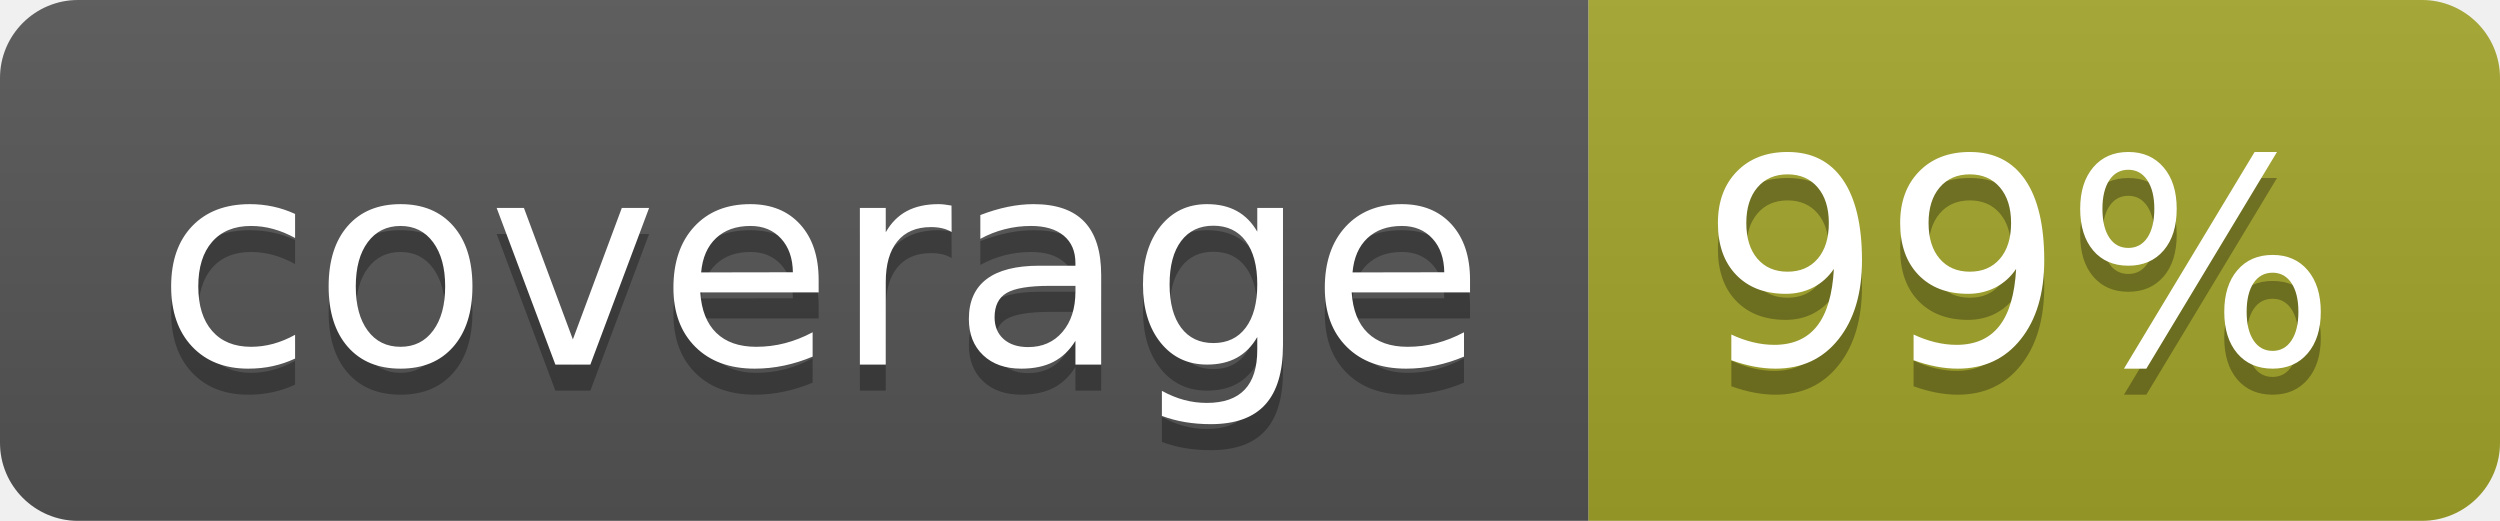
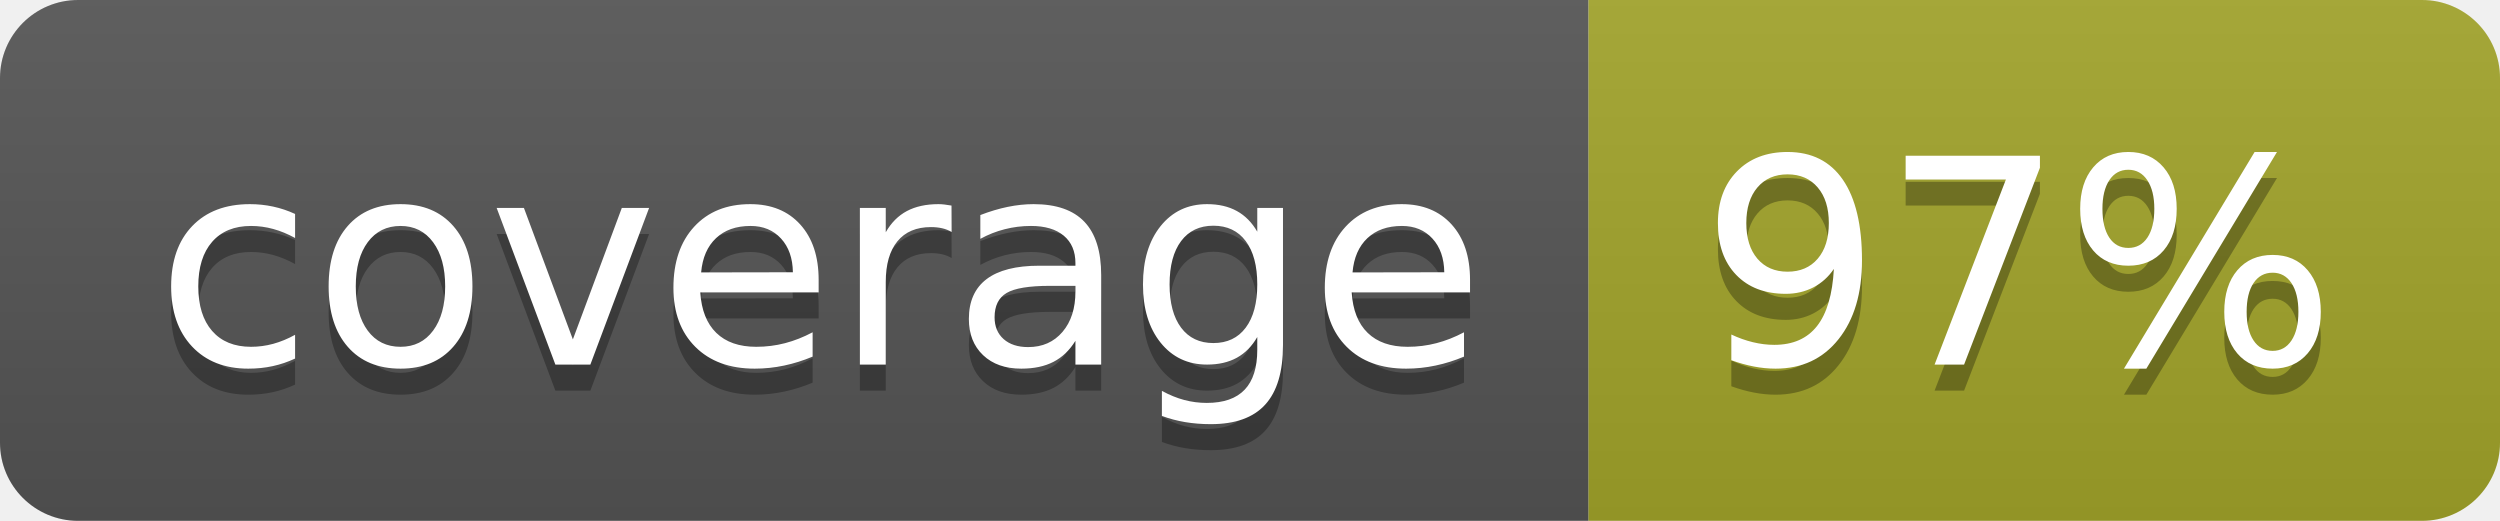
<svg xmlns="http://www.w3.org/2000/svg" width="96" height="20">
  <linearGradient id="b" x2="0" y2="100%">
    <stop offset="0" stop-color="#bbb" stop-opacity=".1" />
    <stop offset="1" stop-opacity=".1" />
  </linearGradient>
  <clipPath id="a">
    <rect width="96" height="20" rx="3" fill="#fff" />
  </clipPath>
  <g clip-path="url(#a)">
    <path fill="#555" d="M0 0h61v20H0z" />
    <path fill="#A3A52A" d="M61 0h35v20H61z" />
    <path fill="url(#b)" d="M0 0h96v20H0z" />
  </g>
  <g fill="#fff" text-anchor="middle" font-family="DejaVu Sans,Verdana,Geneva,sans-serif" font-size="110">
    <text x="315" y="150" fill="#010101" fill-opacity=".3" transform="scale(.1)" textLength="510">coverage</text>
    <text x="315" y="140" transform="scale(.1)" textLength="510">coverage</text>
-     <text x="775" y="150" fill="#010101" fill-opacity=".3" transform="scale(.1)" textLength="250">99%</text>
-     <text x="775" y="140" transform="scale(.1)" textLength="250">99%</text>
+     <text x="775" y="150" fill="#010101" fill-opacity=".3" transform="scale(.1)" textLength="250">97%</text>
+     <text x="775" y="140" transform="scale(.1)" textLength="250">97%</text>
  </g>
</svg>
